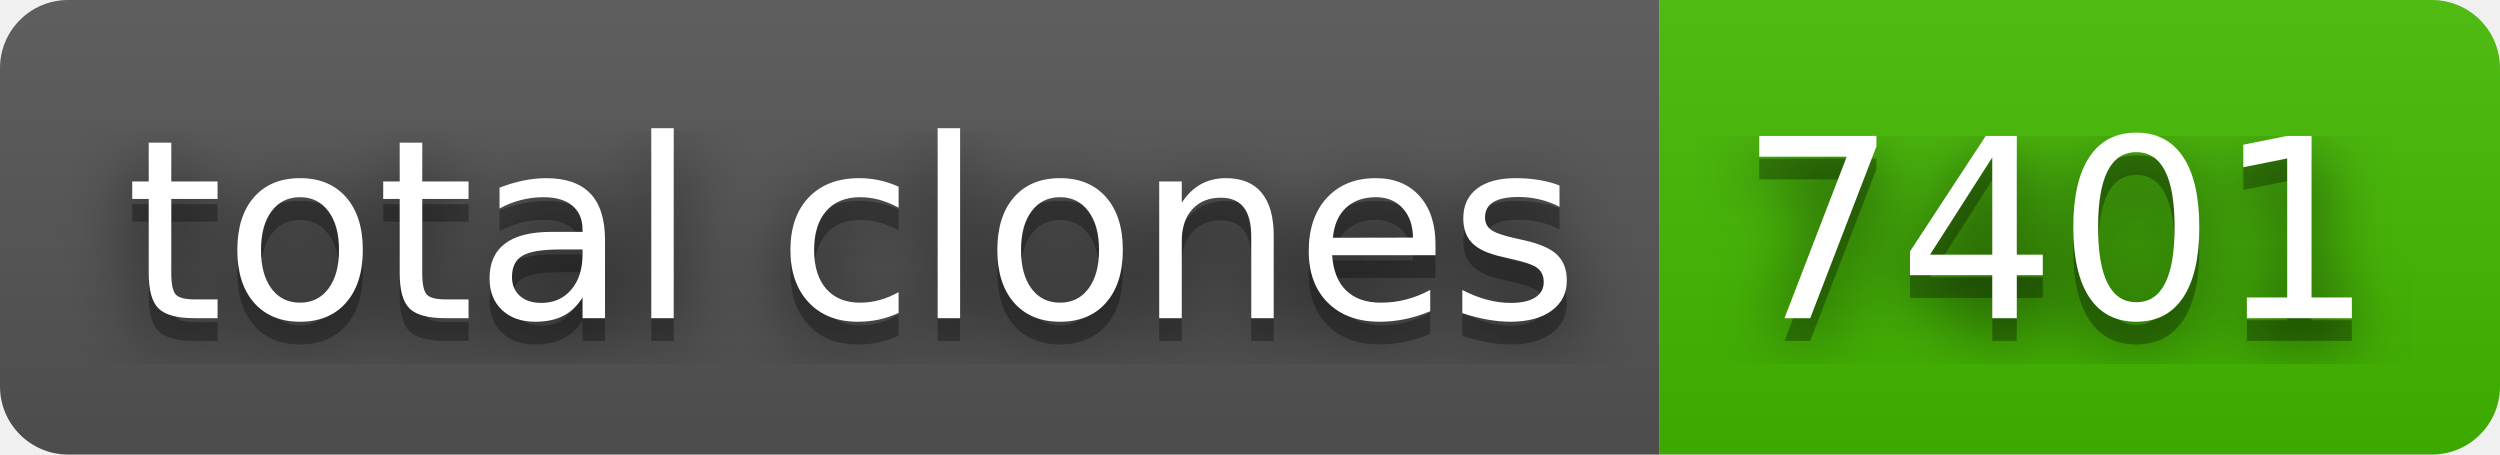
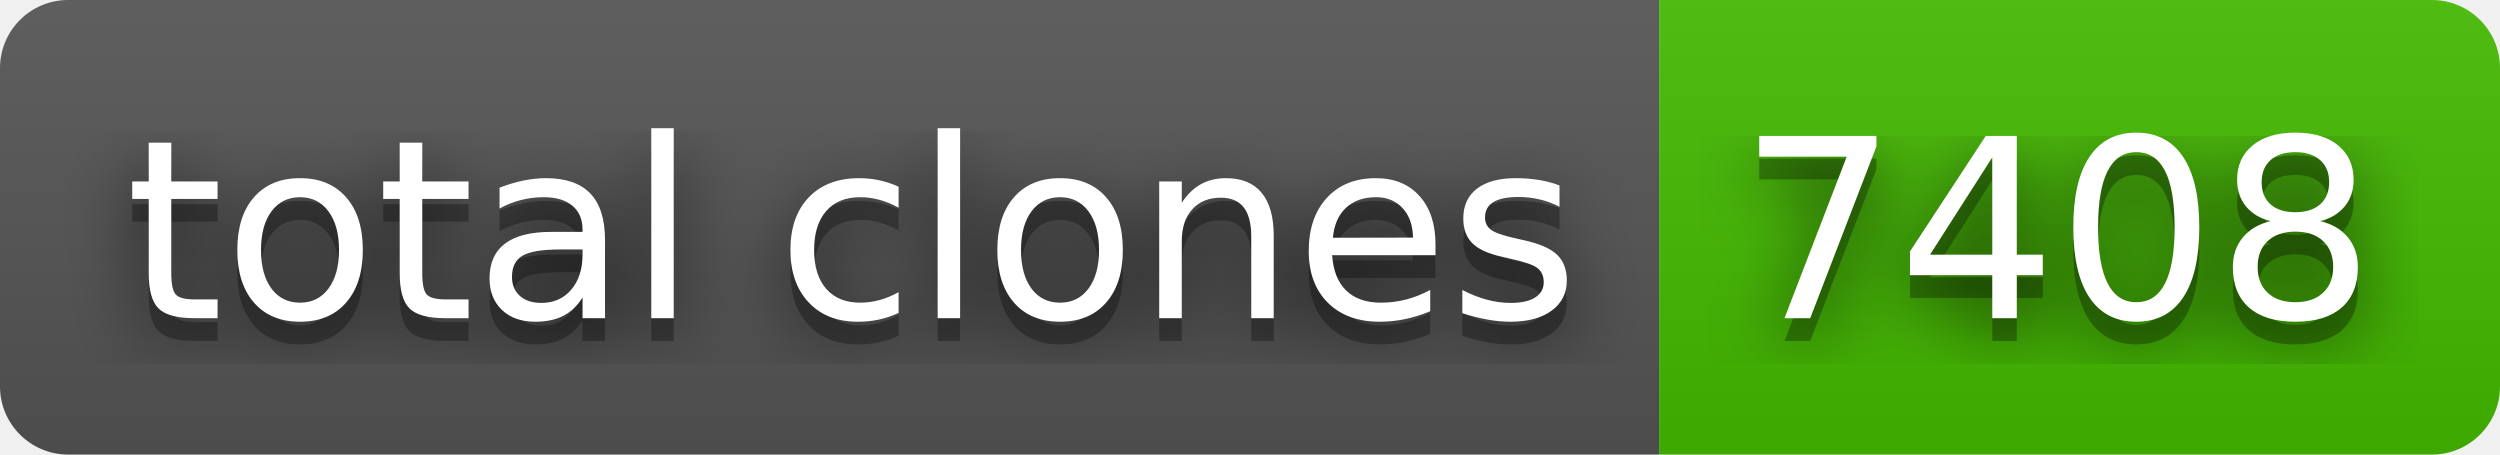
- <svg xmlns="http://www.w3.org/2000/svg" width="110" height="20" role="img" aria-label="total clones: 7401">
+ <svg xmlns="http://www.w3.org/2000/svg" width="110" height="20" role="img" aria-label="total clones: 7408">
  <filter id="blur">
    <feGaussianBlur in="SourceGraphic" stdDeviation="16" />
  </filter>
  <linearGradient id="s" x2="0" y2="100%">
    <stop offset="0" stop-color="#bbb" stop-opacity=".1" />
    <stop offset="1" stop-opacity=".1" />
  </linearGradient>
  <clipPath id="r">
    <rect width="110" height="20" rx="3" fill="#fff" />
  </clipPath>
  <g clip-path="url(#r)">
    <rect width="73" height="20" fill="#555" />
    <rect x="73" width="37" height="20" fill="#4b0" />
    <rect width="110" height="20" fill="url(#s)" />
  </g>
  <g fill="#fff" text-anchor="middle" font-family="Verdana,Geneva,DejaVu Sans,sans-serif" text-rendering="geometricPrecision" font-size="110">
    <text aria-hidden="true" x="375" y="150" fill="#010101" fill-opacity=".80" filter="url(#blur)" transform="scale(.1)" textLength="630">total clones</text>
    <text aria-hidden="true" x="375" y="150" fill="#010101" fill-opacity=".3" transform="scale(.1)" textLength="630">total clones</text>
    <text x="375" y="140" transform="scale(.1)" fill="#fff" textLength="630">total clones</text>
-     <text aria-hidden="true" x="905" y="150" fill="#010101" fill-opacity=".80" filter="url(#blur)" transform="scale(.1)" textLength="270">7401</text>
-     <text aria-hidden="true" x="905" y="150" fill="#010101" fill-opacity=".3" transform="scale(.1)" textLength="270">7401</text>
-     <text x="905" y="140" transform="scale(.1)" fill="#fff" textLength="270">7401</text>
+     <text aria-hidden="true" x="905" y="150" fill="#010101" fill-opacity=".80" filter="url(#blur)" transform="scale(.1)" textLength="270">7408</text>
+     <text aria-hidden="true" x="905" y="150" fill="#010101" fill-opacity=".3" transform="scale(.1)" textLength="270">7408</text>
+     <text x="905" y="140" transform="scale(.1)" fill="#fff" textLength="270">7408</text>
  </g>
</svg>
